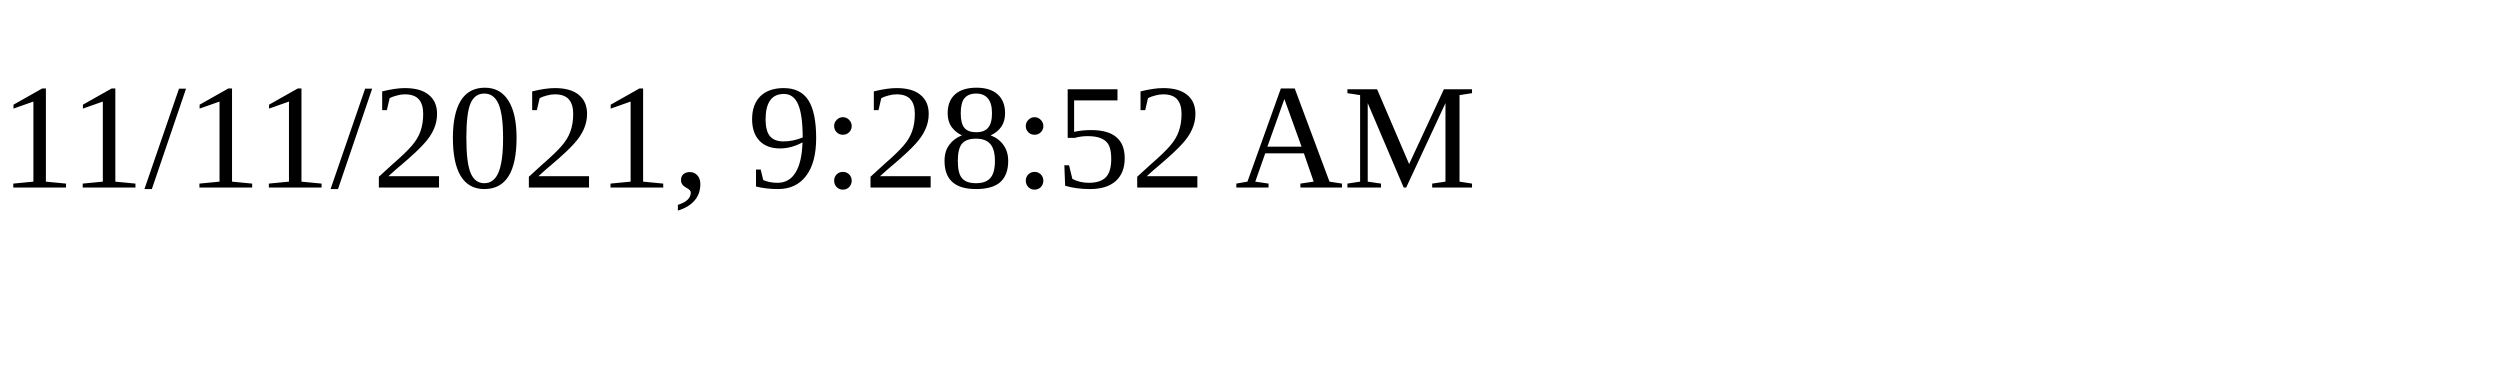
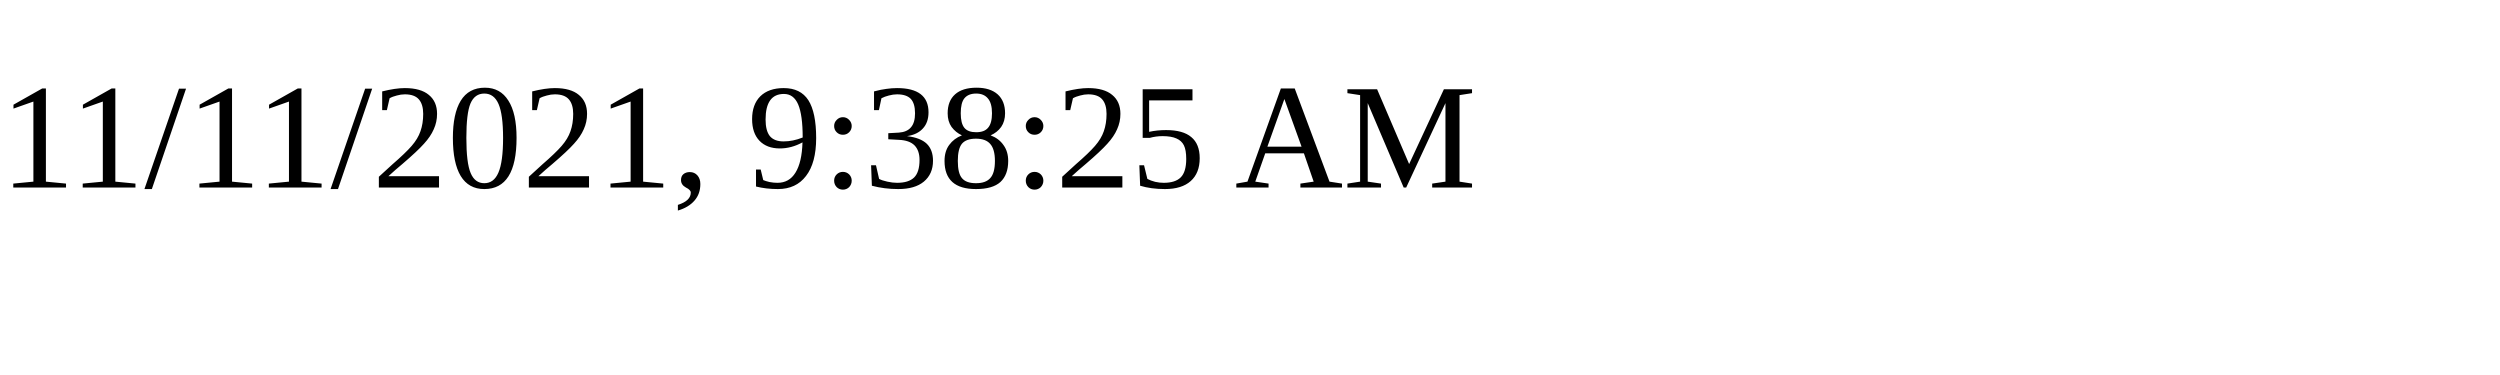
<svg xmlns="http://www.w3.org/2000/svg" height="30" width="200">
-   <text x="0" y="15">11/11/2021, 9:28:52 AM</text>
+   <text x="0" y="15">11/11/2021, 9:38:25 AM</text>
</svg>
